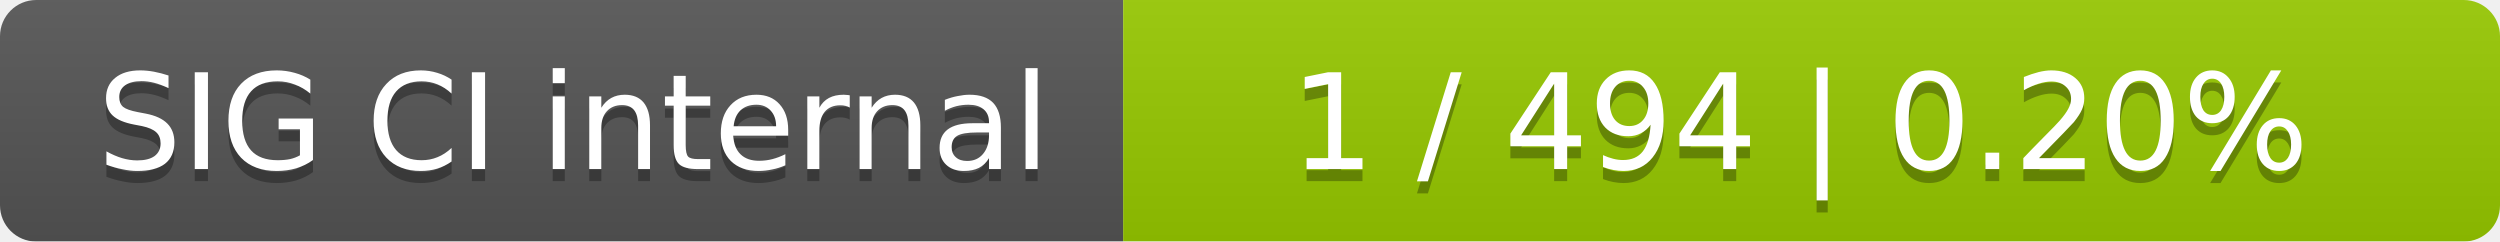
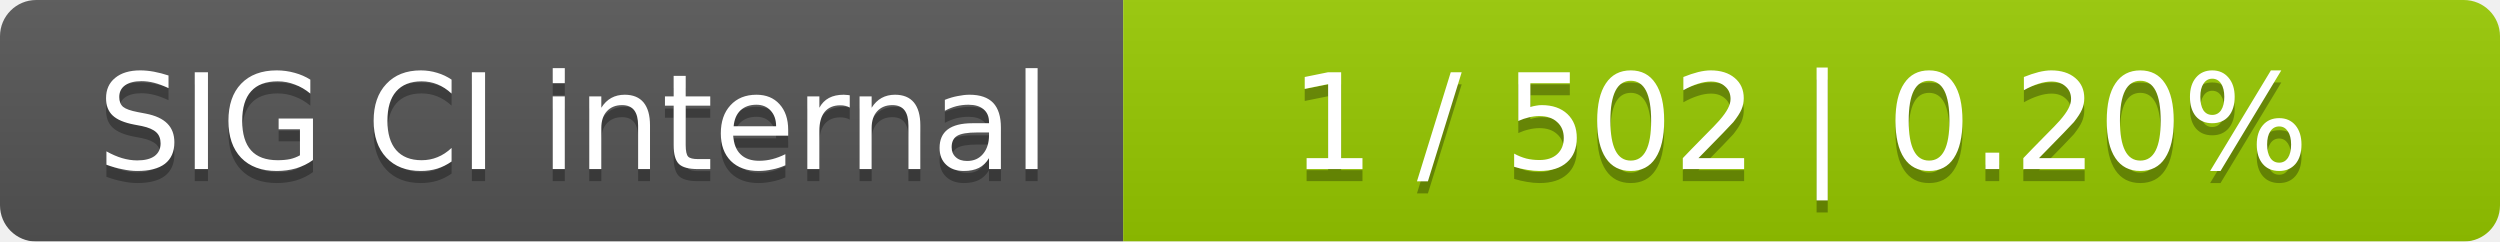
<svg xmlns="http://www.w3.org/2000/svg" width="207" height="20">
  <linearGradient id="smooth" x2="0" y2="100%">
    <stop offset="0" stop-color="#bbb" stop-opacity=".1" />
    <stop offset="1" stop-opacity=".1" />
  </linearGradient>
  <mask id="round">
    <rect width="207" height="20" rx="3" fill="#fff" />
  </mask>
  <g mask="url(#round)">
    <rect width="93" height="20" fill="#555" />
    <rect x="93" width="114" height="20" fill="#97ca00" />
    <rect width="207" height="20" fill="url(#smooth)" />
  </g>
  <g fill="#fff" text-anchor="middle" font-family="DejaVu Sans,Verdana,Geneva,sans-serif" font-size="11">
    <text x="47.5" y="15" fill="#010101" fill-opacity=".3">SIG CI internal</text>
    <text x="47.5" y="14">SIG CI internal</text>
-     <text x="149" y="15" fill="#010101" fill-opacity=".3">1 / 494    |    0.20%</text>
-     <text x="149" y="14">1 / 494    |    0.20%</text>
+     <text x="149" y="15" fill="#010101" fill-opacity=".3">1 / 502    |    0.20%</text>
+     <text x="149" y="14">1 / 502    |    0.20%</text>
  </g>
</svg>
